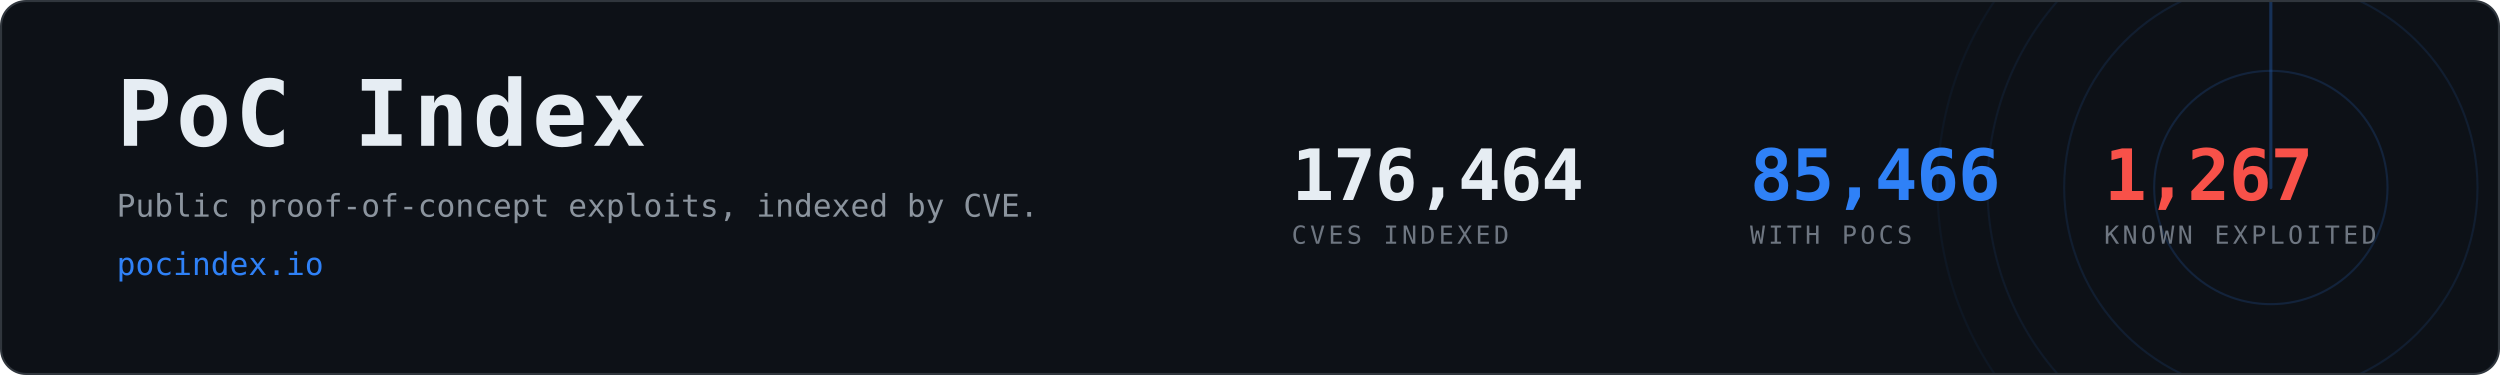
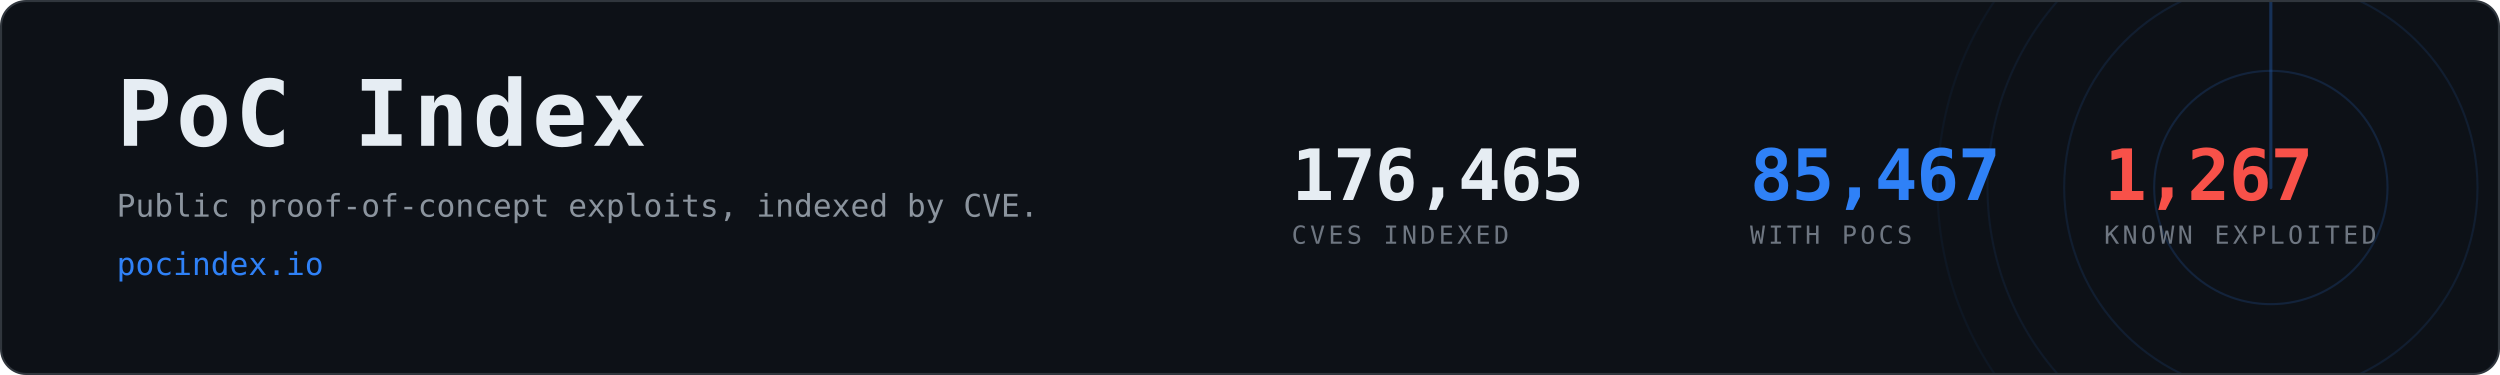
- <svg xmlns="http://www.w3.org/2000/svg" width="1200" height="180" viewBox="0 0 1200 180" role="img" aria-label="PoC Index, 85,466 CVEs with public proof-of-concept exploits">
+ <svg xmlns="http://www.w3.org/2000/svg" width="1200" height="180" viewBox="0 0 1200 180" role="img" aria-label="PoC Index, 85,467 CVEs with public proof-of-concept exploits">
  <clipPath id="card">
    <rect x="1" y="1" width="1198" height="178" rx="12" />
  </clipPath>
  <rect x="0.5" y="0.5" width="1199" height="179" rx="12" fill="#0d1117" stroke="#30363d" />
  <g clip-path="url(#card)" opacity="0.6">
    <g>
      <circle cx="1090" cy="90" r="56.0" fill="none" stroke="#2f81f7" stroke-width="1" opacity="0.270" />
      <circle cx="1090" cy="90" r="99.2" fill="none" stroke="#2f81f7" stroke-width="1" opacity="0.195" />
      <circle cx="1090" cy="90" r="136.0" fill="none" stroke="#2f81f7" stroke-width="1" opacity="0.135" />
      <circle cx="1090" cy="90" r="160.0" fill="none" stroke="#2f81f7" stroke-width="1" opacity="0.090" />
      <line x1="1090" y1="90" x2="1090" y2="-70.0" stroke="#2f81f7" stroke-width="1.5" stroke-linecap="round" opacity="0.480">
        <animateTransform attributeName="transform" type="rotate" from="0 1090 90" to="360 1090 90" dur="8s" repeatCount="indefinite" />
      </line>
    </g>
  </g>
  <text x="56" y="70" font-family="ui-monospace,SFMono-Regular,Menlo,Consolas,monospace" font-size="44" font-weight="700" fill="#e6edf3" letter-spacing="2">PoC Index</text>
  <text x="56" y="104" font-family="ui-monospace,SFMono-Regular,Menlo,Consolas,monospace" font-size="15" fill="#8b949e">
    Public proof-of-concept exploits, indexed by CVE.</text>
  <text x="56" y="132" font-family="ui-monospace,SFMono-Regular,Menlo,Consolas,monospace" font-size="15" fill="#2f81f7">pocindex.io</text>
-   <text x="620" y="96" font-family="ui-monospace,SFMono-Regular,Menlo,Consolas,monospace" font-size="34" font-weight="700" fill="#e6edf3" letter-spacing="-0.5">176,464</text>
+   <text x="620" y="96" font-family="ui-monospace,SFMono-Regular,Menlo,Consolas,monospace" font-size="34" font-weight="700" fill="#e6edf3" letter-spacing="-0.5">176,465</text>
  <text x="620" y="117" font-family="ui-monospace,SFMono-Regular,Menlo,Consolas,monospace" font-size="12" fill="#6e7681" letter-spacing="1.6">CVES INDEXED</text>
-   <text x="840" y="96" font-family="ui-monospace,SFMono-Regular,Menlo,Consolas,monospace" font-size="34" font-weight="700" fill="#2f81f7" letter-spacing="-0.5">85,466</text>
+   <text x="840" y="96" font-family="ui-monospace,SFMono-Regular,Menlo,Consolas,monospace" font-size="34" font-weight="700" fill="#2f81f7" letter-spacing="-0.5">85,467</text>
  <text x="840" y="117" font-family="ui-monospace,SFMono-Regular,Menlo,Consolas,monospace" font-size="12" fill="#6e7681" letter-spacing="1.6">WITH POCS</text>
  <text x="1010" y="96" font-family="ui-monospace,SFMono-Regular,Menlo,Consolas,monospace" font-size="34" font-weight="700" fill="#f85149" letter-spacing="-0.5">1,267</text>
  <text x="1010" y="117" font-family="ui-monospace,SFMono-Regular,Menlo,Consolas,monospace" font-size="12" fill="#6e7681" letter-spacing="1.6">KNOWN EXPLOITED</text>
</svg>
